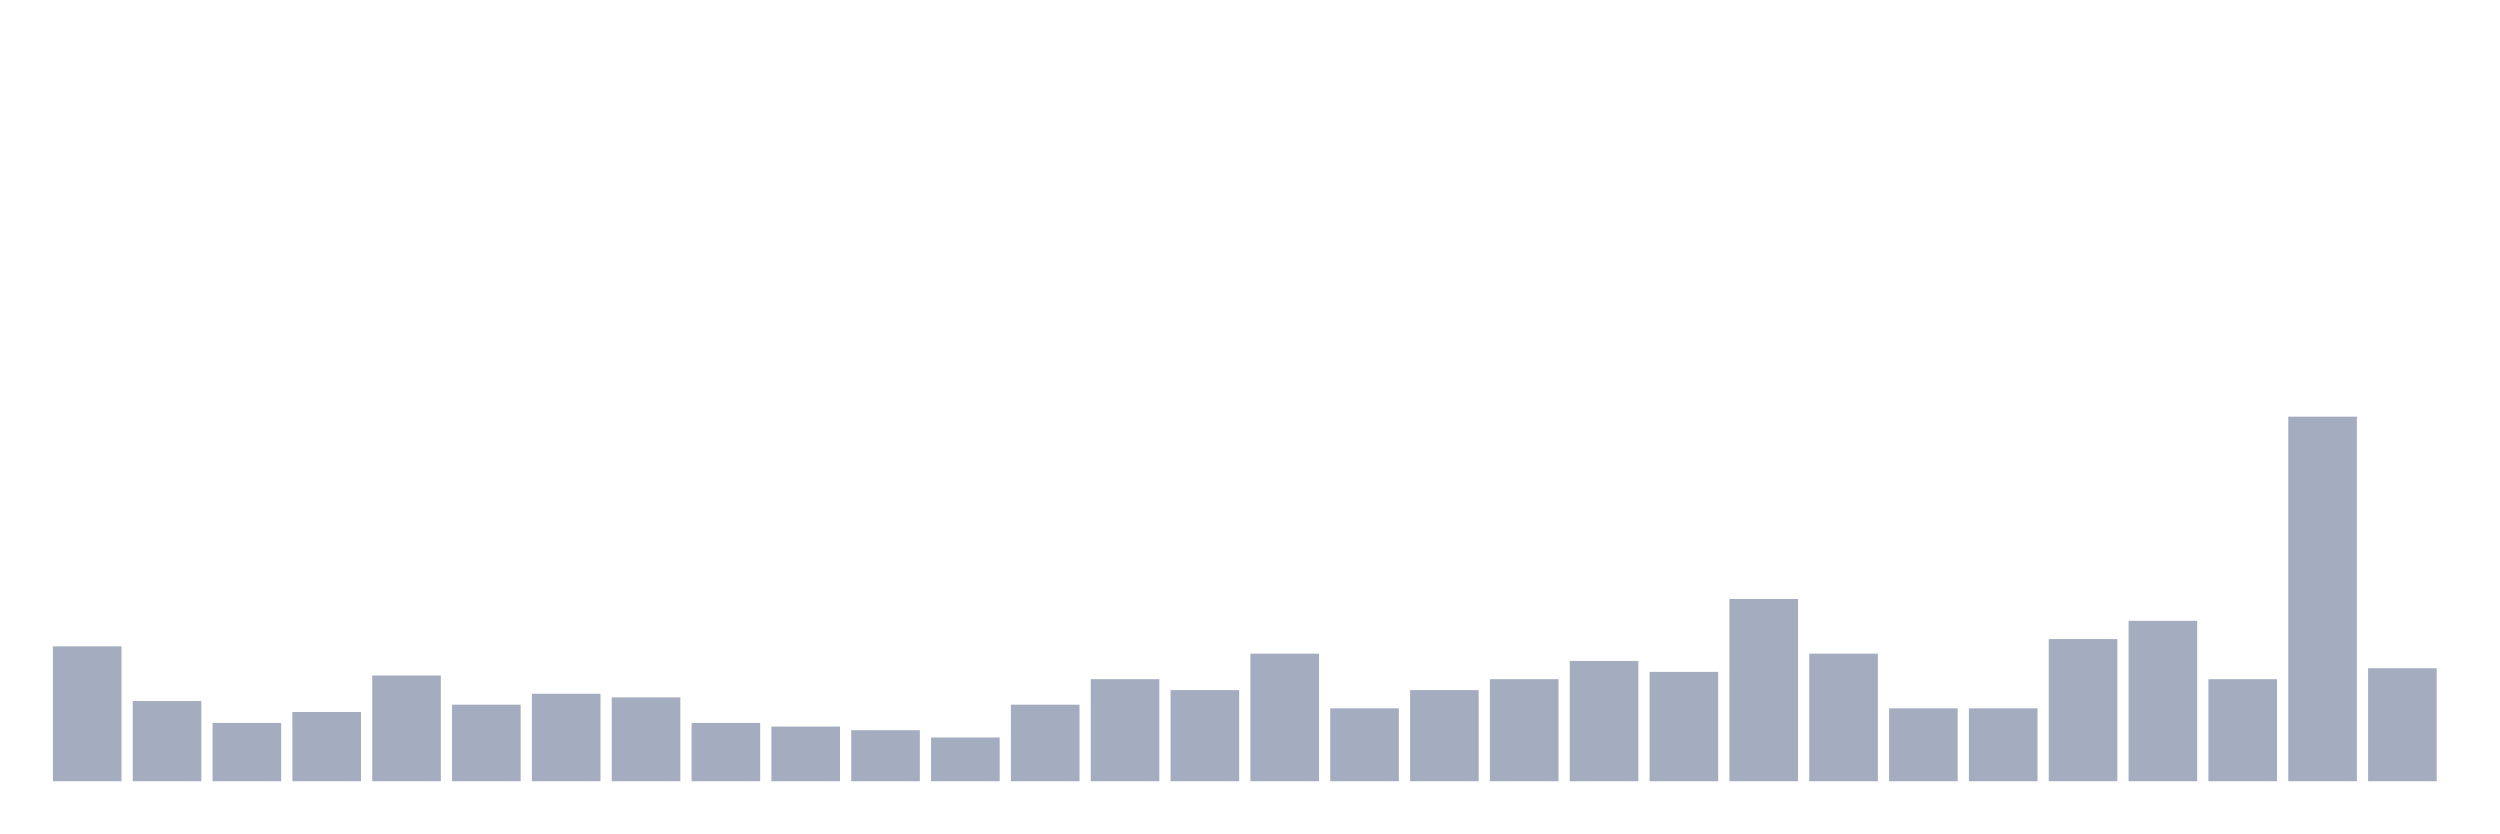
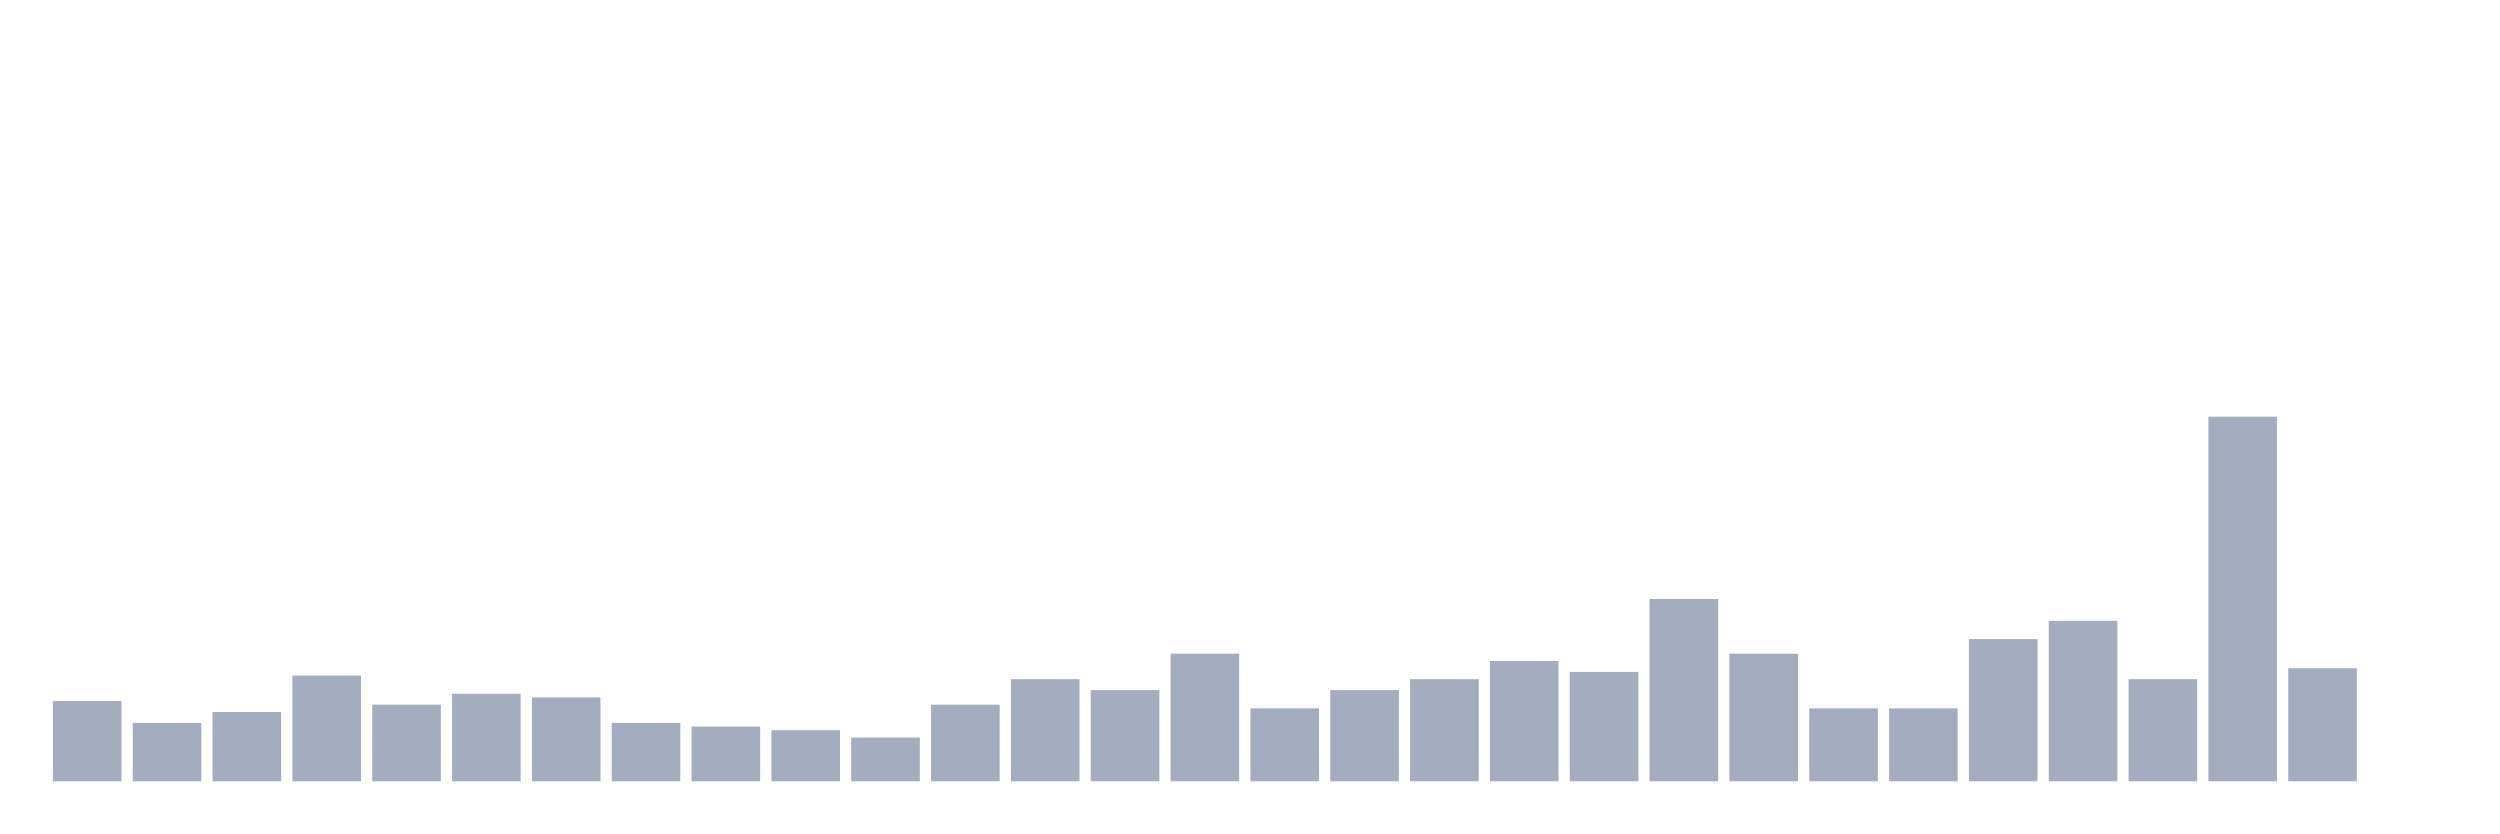
<svg xmlns="http://www.w3.org/2000/svg" viewBox="0 0 480 160">
  <g transform="translate(10,10)">
-     <rect class="bar" x="0.153" width="13.175" y="114.1" height="25.9" fill="rgb(164,173,192)" />
-     <rect class="bar" x="15.482" width="13.175" y="124.6" height="15.4" fill="rgb(164,173,192)" />
-     <rect class="bar" x="30.81" width="13.175" y="128.8" height="11.2" fill="rgb(164,173,192)" />
-     <rect class="bar" x="46.138" width="13.175" y="126.7" height="13.3" fill="rgb(164,173,192)" />
-     <rect class="bar" x="61.466" width="13.175" y="119.7" height="20.3" fill="rgb(164,173,192)" />
-     <rect class="bar" x="76.794" width="13.175" y="125.3" height="14.7" fill="rgb(164,173,192)" />
-     <rect class="bar" x="92.123" width="13.175" y="123.2" height="16.8" fill="rgb(164,173,192)" />
-     <rect class="bar" x="107.451" width="13.175" y="123.9" height="16.1" fill="rgb(164,173,192)" />
-     <rect class="bar" x="122.779" width="13.175" y="128.8" height="11.2" fill="rgb(164,173,192)" />
-     <rect class="bar" x="138.107" width="13.175" y="129.5" height="10.5" fill="rgb(164,173,192)" />
-     <rect class="bar" x="153.436" width="13.175" y="130.2" height="9.8" fill="rgb(164,173,192)" />
-     <rect class="bar" x="168.764" width="13.175" y="131.6" height="8.4" fill="rgb(164,173,192)" />
-     <rect class="bar" x="184.092" width="13.175" y="125.3" height="14.7" fill="rgb(164,173,192)" />
-     <rect class="bar" x="199.42" width="13.175" y="120.4" height="19.6" fill="rgb(164,173,192)" />
-     <rect class="bar" x="214.748" width="13.175" y="122.5" height="17.5" fill="rgb(164,173,192)" />
-     <rect class="bar" x="230.077" width="13.175" y="115.5" height="24.5" fill="rgb(164,173,192)" />
-     <rect class="bar" x="245.405" width="13.175" y="126" height="14" fill="rgb(164,173,192)" />
-     <rect class="bar" x="260.733" width="13.175" y="122.5" height="17.5" fill="rgb(164,173,192)" />
-     <rect class="bar" x="276.061" width="13.175" y="120.4" height="19.6" fill="rgb(164,173,192)" />
-     <rect class="bar" x="291.39" width="13.175" y="116.9" height="23.1" fill="rgb(164,173,192)" />
-     <rect class="bar" x="306.718" width="13.175" y="119" height="21" fill="rgb(164,173,192)" />
-     <rect class="bar" x="322.046" width="13.175" y="105" height="35" fill="rgb(164,173,192)" />
-     <rect class="bar" x="337.374" width="13.175" y="115.5" height="24.5" fill="rgb(164,173,192)" />
+     <rect class="bar" x="0.153" width="13.175" y="124.6" height="15.4" fill="rgb(164,173,192)" />
+     <rect class="bar" x="15.482" width="13.175" y="128.8" height="11.2" fill="rgb(164,173,192)" />
+     <rect class="bar" x="30.81" width="13.175" y="126.7" height="13.3" fill="rgb(164,173,192)" />
+     <rect class="bar" x="46.138" width="13.175" y="119.7" height="20.3" fill="rgb(164,173,192)" />
+     <rect class="bar" x="61.466" width="13.175" y="125.3" height="14.7" fill="rgb(164,173,192)" />
+     <rect class="bar" x="76.794" width="13.175" y="123.2" height="16.8" fill="rgb(164,173,192)" />
+     <rect class="bar" x="92.123" width="13.175" y="123.9" height="16.1" fill="rgb(164,173,192)" />
+     <rect class="bar" x="107.451" width="13.175" y="128.8" height="11.2" fill="rgb(164,173,192)" />
+     <rect class="bar" x="122.779" width="13.175" y="129.5" height="10.5" fill="rgb(164,173,192)" />
+     <rect class="bar" x="138.107" width="13.175" y="130.2" height="9.8" fill="rgb(164,173,192)" />
+     <rect class="bar" x="153.436" width="13.175" y="131.6" height="8.4" fill="rgb(164,173,192)" />
+     <rect class="bar" x="168.764" width="13.175" y="125.3" height="14.7" fill="rgb(164,173,192)" />
+     <rect class="bar" x="184.092" width="13.175" y="120.4" height="19.6" fill="rgb(164,173,192)" />
+     <rect class="bar" x="199.42" width="13.175" y="122.5" height="17.5" fill="rgb(164,173,192)" />
+     <rect class="bar" x="214.748" width="13.175" y="115.5" height="24.5" fill="rgb(164,173,192)" />
+     <rect class="bar" x="230.077" width="13.175" y="126" height="14" fill="rgb(164,173,192)" />
+     <rect class="bar" x="245.405" width="13.175" y="122.5" height="17.5" fill="rgb(164,173,192)" />
+     <rect class="bar" x="260.733" width="13.175" y="120.4" height="19.6" fill="rgb(164,173,192)" />
+     <rect class="bar" x="276.061" width="13.175" y="116.9" height="23.1" fill="rgb(164,173,192)" />
+     <rect class="bar" x="291.39" width="13.175" y="119" height="21" fill="rgb(164,173,192)" />
+     <rect class="bar" x="306.718" width="13.175" y="105" height="35" fill="rgb(164,173,192)" />
+     <rect class="bar" x="322.046" width="13.175" y="115.5" height="24.5" fill="rgb(164,173,192)" />
+     <rect class="bar" x="337.374" width="13.175" y="126" height="14" fill="rgb(164,173,192)" />
    <rect class="bar" x="352.702" width="13.175" y="126" height="14" fill="rgb(164,173,192)" />
-     <rect class="bar" x="368.031" width="13.175" y="126" height="14" fill="rgb(164,173,192)" />
-     <rect class="bar" x="383.359" width="13.175" y="112.7" height="27.3" fill="rgb(164,173,192)" />
-     <rect class="bar" x="398.687" width="13.175" y="109.2" height="30.8" fill="rgb(164,173,192)" />
-     <rect class="bar" x="414.015" width="13.175" y="120.4" height="19.6" fill="rgb(164,173,192)" />
-     <rect class="bar" x="429.344" width="13.175" y="70" height="70" fill="rgb(164,173,192)" />
-     <rect class="bar" x="444.672" width="13.175" y="118.3" height="21.7" fill="rgb(164,173,192)" />
+     <rect class="bar" x="368.031" width="13.175" y="112.7" height="27.3" fill="rgb(164,173,192)" />
+     <rect class="bar" x="383.359" width="13.175" y="109.2" height="30.8" fill="rgb(164,173,192)" />
+     <rect class="bar" x="398.687" width="13.175" y="120.4" height="19.6" fill="rgb(164,173,192)" />
+     <rect class="bar" x="414.015" width="13.175" y="70" height="70" fill="rgb(164,173,192)" />
+     <rect class="bar" x="429.344" width="13.175" y="118.3" height="21.7" fill="rgb(164,173,192)" />
+     <rect class="bar" x="444.672" width="13.175" y="140" height="0" fill="rgb(164,173,192)" />
  </g>
</svg>
